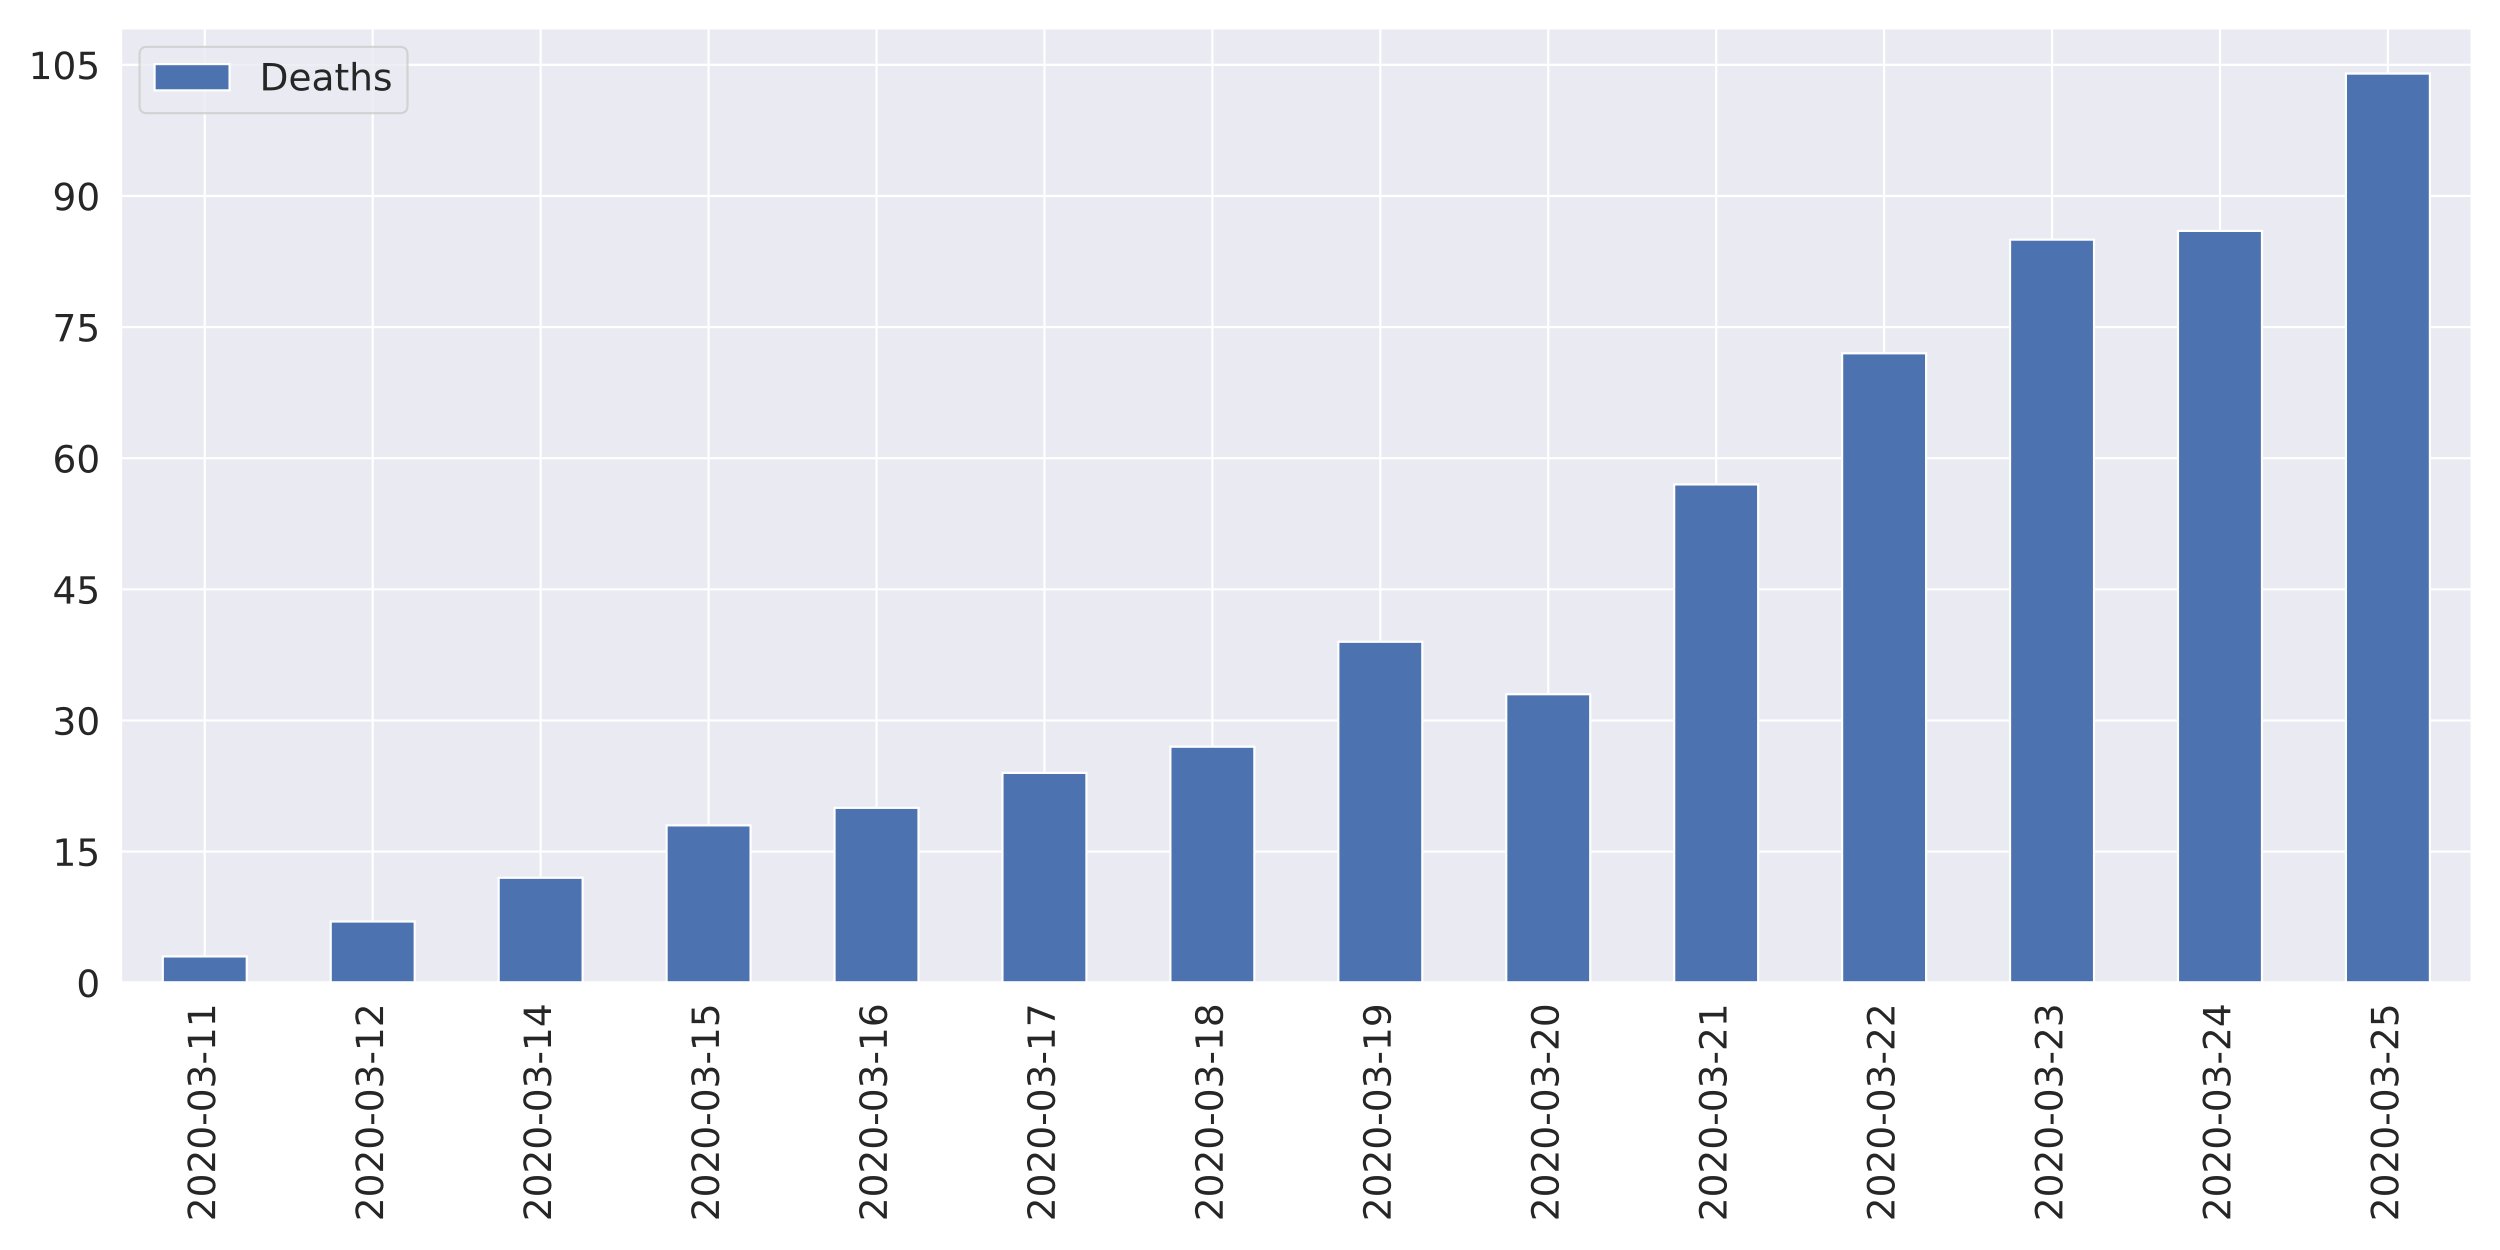
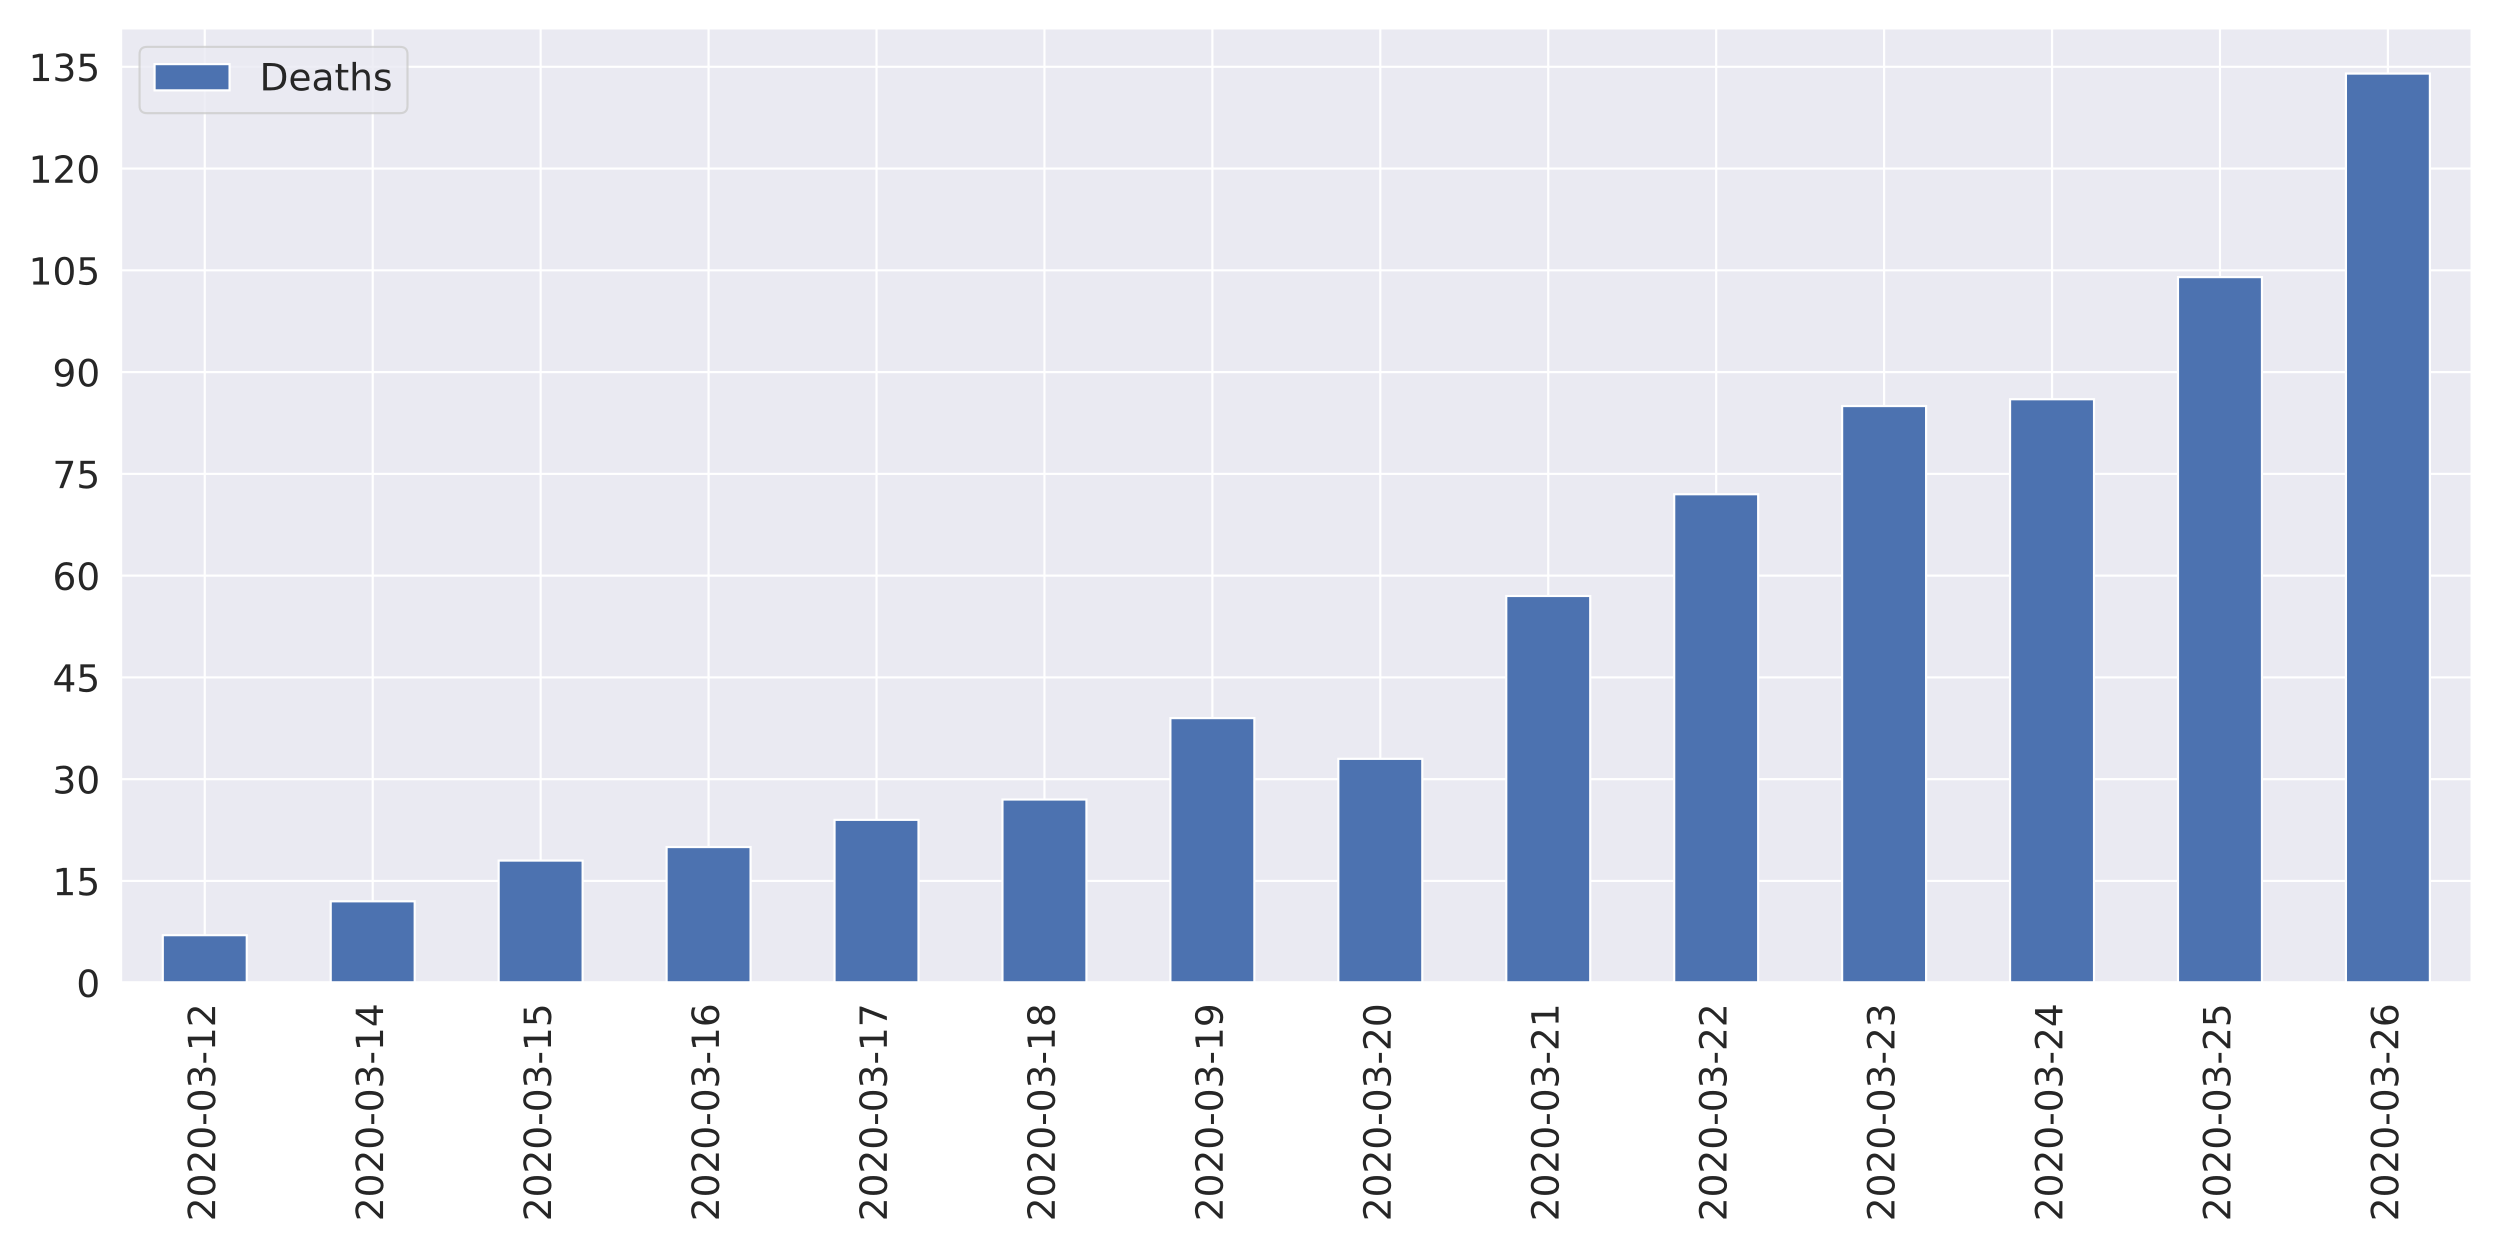
<svg xmlns="http://www.w3.org/2000/svg" xmlns:xlink="http://www.w3.org/1999/xlink" height="576pt" version="1.1" viewBox="0 0 1152 576" width="1152pt">
  <defs>
    <style type="text/css">
*{stroke-linecap:butt;stroke-linejoin:round;}
  </style>
  </defs>
  <g id="figure_1">
    <g id="patch_1">
      <path d="M 0 576  L 1152 576  L 1152 0  L 0 0  z " style="fill:#ffffff;" />
    </g>
    <g id="axes_1">
      <g id="patch_2">
        <path d="M 55.67 452.83  L 1139.04 452.83  L 1139.04 12.96  L 55.67 12.96  z " style="fill:#eaeaf2;" />
      </g>
      <g id="matplotlib.axis_1">
        <g id="xtick_1">
          <g id="line2d_1">
            <path clip-path="url(#p32ae984a57)" d="M 94.362 452.83  L 94.362 12.96  " style="fill:none;stroke:#ffffff;stroke-linecap:round;" />
          </g>
          <g id="text_1">
            <defs>
              <path d="M 19.188 8.297  L 53.609 8.297  L 53.609 0  L 7.328 0  L 7.328 8.297  Q 12.938 14.109 22.625 23.891  Q 32.328 33.688 34.812 36.531  Q 39.547 41.844 41.422 45.531  Q 43.312 49.219 43.312 52.781  Q 43.312 58.594 39.234 62.25  Q 35.156 65.922 28.609 65.922  Q 23.969 65.922 18.812 64.312  Q 13.672 62.703 7.812 59.422  L 7.812 69.391  Q 13.766 71.781 18.938 73  Q 24.125 74.219 28.422 74.219  Q 39.75 74.219 46.484 68.547  Q 53.219 62.891 53.219 53.422  Q 53.219 48.922 51.531 44.891  Q 49.859 40.875 45.406 35.406  Q 44.188 33.984 37.641 27.219  Q 31.109 20.453 19.188 8.297  z " id="DejaVuSans-50" />
              <path d="M 31.781 66.406  Q 24.172 66.406 20.328 58.906  Q 16.5 51.422 16.5 36.375  Q 16.5 21.391 20.328 13.891  Q 24.172 6.391 31.781 6.391  Q 39.453 6.391 43.281 13.891  Q 47.125 21.391 47.125 36.375  Q 47.125 51.422 43.281 58.906  Q 39.453 66.406 31.781 66.406  z M 31.781 74.219  Q 44.047 74.219 50.516 64.516  Q 56.984 54.828 56.984 36.375  Q 56.984 17.969 50.516 8.266  Q 44.047 -1.422 31.781 -1.422  Q 19.531 -1.422 13.062 8.266  Q 6.594 17.969 6.594 36.375  Q 6.594 54.828 13.062 64.516  Q 19.531 74.219 31.781 74.219  z " id="DejaVuSans-48" />
              <path d="M 4.891 31.391  L 31.203 31.391  L 31.203 23.391  L 4.891 23.391  z " id="DejaVuSans-45" />
              <path d="M 40.578 39.312  Q 47.656 37.797 51.625 33  Q 55.609 28.219 55.609 21.188  Q 55.609 10.406 48.188 4.484  Q 40.766 -1.422 27.094 -1.422  Q 22.516 -1.422 17.656 -0.516  Q 12.797 0.391 7.625 2.203  L 7.625 11.719  Q 11.719 9.328 16.594 8.109  Q 21.484 6.891 26.812 6.891  Q 36.078 6.891 40.938 10.547  Q 45.797 14.203 45.797 21.188  Q 45.797 27.641 41.281 31.266  Q 36.766 34.906 28.719 34.906  L 20.219 34.906  L 20.219 43.016  L 29.109 43.016  Q 36.375 43.016 40.234 45.922  Q 44.094 48.828 44.094 54.297  Q 44.094 59.906 40.109 62.906  Q 36.141 65.922 28.719 65.922  Q 24.656 65.922 20.016 65.031  Q 15.375 64.156 9.812 62.312  L 9.812 71.094  Q 15.438 72.656 20.344 73.438  Q 25.25 74.219 29.594 74.219  Q 40.828 74.219 47.359 69.109  Q 53.906 64.016 53.906 55.328  Q 53.906 49.266 50.438 45.094  Q 46.969 40.922 40.578 39.312  z " id="DejaVuSans-51" />
              <path d="M 12.406 8.297  L 28.516 8.297  L 28.516 63.922  L 10.984 60.406  L 10.984 69.391  L 28.422 72.906  L 38.281 72.906  L 38.281 8.297  L 54.391 8.297  L 54.391 0  L 12.406 0  z " id="DejaVuSans-49" />
            </defs>
            <g style="fill:#262626;" transform="translate(99.12999 562.7538)rotate(-90)scale(0.1728 -0.1728)">
              <use xlink:href="#DejaVuSans-50" />
              <use x="63.623" xlink:href="#DejaVuSans-48" />
              <use x="127.246" xlink:href="#DejaVuSans-50" />
              <use x="190.869" xlink:href="#DejaVuSans-48" />
              <use x="254.492" xlink:href="#DejaVuSans-45" />
              <use x="290.576" xlink:href="#DejaVuSans-48" />
              <use x="354.199" xlink:href="#DejaVuSans-51" />
              <use x="417.822" xlink:href="#DejaVuSans-45" />
              <use x="453.906" xlink:href="#DejaVuSans-49" />
-               <use x="517.529" xlink:href="#DejaVuSans-49" />
+               <use x="517.529" xlink:href="#DejaVuSans-50" />
            </g>
          </g>
        </g>
        <g id="xtick_2">
          <g id="line2d_2">
            <path clip-path="url(#p32ae984a57)" d="M 171.745 452.83  L 171.745 12.96  " style="fill:none;stroke:#ffffff;stroke-linecap:round;" />
          </g>
          <g id="text_2">
+             <defs>
+               <path d="M 37.797 64.312  L 12.891 25.391  L 37.797 25.391  z M 35.203 72.906  L 47.609 72.906  L 47.609 25.391  L 58.016 25.391  L 58.016 17.188  L 47.609 17.188  L 47.609 0  L 37.797 0  L 37.797 17.188  L 4.891 17.188  L 4.891 26.703  z " id="DejaVuSans-52" />
+             </defs>
            <g style="fill:#262626;" transform="translate(176.5136 562.7538)rotate(-90)scale(0.1728 -0.1728)">
              <use xlink:href="#DejaVuSans-50" />
              <use x="63.623" xlink:href="#DejaVuSans-48" />
              <use x="127.246" xlink:href="#DejaVuSans-50" />
              <use x="190.869" xlink:href="#DejaVuSans-48" />
              <use x="254.492" xlink:href="#DejaVuSans-45" />
              <use x="290.576" xlink:href="#DejaVuSans-48" />
              <use x="354.199" xlink:href="#DejaVuSans-51" />
              <use x="417.822" xlink:href="#DejaVuSans-45" />
              <use x="453.906" xlink:href="#DejaVuSans-49" />
-               <use x="517.529" xlink:href="#DejaVuSans-50" />
+               <use x="517.529" xlink:href="#DejaVuSans-52" />
            </g>
          </g>
        </g>
        <g id="xtick_3">
          <g id="line2d_3">
            <path clip-path="url(#p32ae984a57)" d="M 249.129 452.83  L 249.129 12.96  " style="fill:none;stroke:#ffffff;stroke-linecap:round;" />
          </g>
          <g id="text_3">
            <defs>
-               <path d="M 37.797 64.312  L 12.891 25.391  L 37.797 25.391  z M 35.203 72.906  L 47.609 72.906  L 47.609 25.391  L 58.016 25.391  L 58.016 17.188  L 47.609 17.188  L 47.609 0  L 37.797 0  L 37.797 17.188  L 4.891 17.188  L 4.891 26.703  z " id="DejaVuSans-52" />
+               <path d="M 10.797 72.906  L 49.516 72.906  L 49.516 64.594  L 19.828 64.594  L 19.828 46.734  Q 21.969 47.469 24.109 47.828  Q 26.266 48.188 28.422 48.188  Q 40.625 48.188 47.75 41.5  Q 54.891 34.812 54.891 23.391  Q 54.891 11.625 47.562 5.094  Q 40.234 -1.422 26.906 -1.422  Q 22.312 -1.422 17.547 -0.641  Q 12.797 0.141 7.719 1.703  L 7.719 11.625  Q 12.109 9.234 16.797 8.062  Q 21.484 6.891 26.703 6.891  Q 35.156 6.891 40.078 11.328  Q 45.016 15.766 45.016 23.391  Q 45.016 31 40.078 35.438  Q 35.156 39.891 26.703 39.891  Q 22.75 39.891 18.812 39.016  Q 14.891 38.141 10.797 36.281  z " id="DejaVuSans-53" />
            </defs>
            <g style="fill:#262626;" transform="translate(253.8971 562.7538)rotate(-90)scale(0.1728 -0.1728)">
              <use xlink:href="#DejaVuSans-50" />
              <use x="63.623" xlink:href="#DejaVuSans-48" />
              <use x="127.246" xlink:href="#DejaVuSans-50" />
              <use x="190.869" xlink:href="#DejaVuSans-48" />
              <use x="254.492" xlink:href="#DejaVuSans-45" />
              <use x="290.576" xlink:href="#DejaVuSans-48" />
              <use x="354.199" xlink:href="#DejaVuSans-51" />
              <use x="417.822" xlink:href="#DejaVuSans-45" />
              <use x="453.906" xlink:href="#DejaVuSans-49" />
-               <use x="517.529" xlink:href="#DejaVuSans-52" />
+               <use x="517.529" xlink:href="#DejaVuSans-53" />
            </g>
          </g>
        </g>
        <g id="xtick_4">
          <g id="line2d_4">
            <path clip-path="url(#p32ae984a57)" d="M 326.512 452.83  L 326.512 12.96  " style="fill:none;stroke:#ffffff;stroke-linecap:round;" />
          </g>
          <g id="text_4">
            <defs>
-               <path d="M 10.797 72.906  L 49.516 72.906  L 49.516 64.594  L 19.828 64.594  L 19.828 46.734  Q 21.969 47.469 24.109 47.828  Q 26.266 48.188 28.422 48.188  Q 40.625 48.188 47.75 41.5  Q 54.891 34.812 54.891 23.391  Q 54.891 11.625 47.562 5.094  Q 40.234 -1.422 26.906 -1.422  Q 22.312 -1.422 17.547 -0.641  Q 12.797 0.141 7.719 1.703  L 7.719 11.625  Q 12.109 9.234 16.797 8.062  Q 21.484 6.891 26.703 6.891  Q 35.156 6.891 40.078 11.328  Q 45.016 15.766 45.016 23.391  Q 45.016 31 40.078 35.438  Q 35.156 39.891 26.703 39.891  Q 22.75 39.891 18.812 39.016  Q 14.891 38.141 10.797 36.281  z " id="DejaVuSans-53" />
+               <path d="M 33.016 40.375  Q 26.375 40.375 22.484 35.828  Q 18.609 31.297 18.609 23.391  Q 18.609 15.531 22.484 10.953  Q 26.375 6.391 33.016 6.391  Q 39.656 6.391 43.531 10.953  Q 47.406 15.531 47.406 23.391  Q 47.406 31.297 43.531 35.828  Q 39.656 40.375 33.016 40.375  z M 52.594 71.297  L 52.594 62.312  Q 48.875 64.062 45.094 64.984  Q 41.312 65.922 37.594 65.922  Q 27.828 65.922 22.672 59.328  Q 17.531 52.734 16.797 39.406  Q 19.672 43.656 24.016 45.922  Q 28.375 48.188 33.594 48.188  Q 44.578 48.188 50.953 41.516  Q 57.328 34.859 57.328 23.391  Q 57.328 12.156 50.688 5.359  Q 44.047 -1.422 33.016 -1.422  Q 20.359 -1.422 13.672 8.266  Q 6.984 17.969 6.984 36.375  Q 6.984 53.656 15.188 63.938  Q 23.391 74.219 37.203 74.219  Q 40.922 74.219 44.703 73.484  Q 48.484 72.75 52.594 71.297  z " id="DejaVuSans-54" />
            </defs>
            <g style="fill:#262626;" transform="translate(331.2807 562.7538)rotate(-90)scale(0.1728 -0.1728)">
              <use xlink:href="#DejaVuSans-50" />
              <use x="63.623" xlink:href="#DejaVuSans-48" />
              <use x="127.246" xlink:href="#DejaVuSans-50" />
              <use x="190.869" xlink:href="#DejaVuSans-48" />
              <use x="254.492" xlink:href="#DejaVuSans-45" />
              <use x="290.576" xlink:href="#DejaVuSans-48" />
              <use x="354.199" xlink:href="#DejaVuSans-51" />
              <use x="417.822" xlink:href="#DejaVuSans-45" />
              <use x="453.906" xlink:href="#DejaVuSans-49" />
-               <use x="517.529" xlink:href="#DejaVuSans-53" />
+               <use x="517.529" xlink:href="#DejaVuSans-54" />
            </g>
          </g>
        </g>
        <g id="xtick_5">
          <g id="line2d_5">
            <path clip-path="url(#p32ae984a57)" d="M 403.896 452.83  L 403.896 12.96  " style="fill:none;stroke:#ffffff;stroke-linecap:round;" />
          </g>
          <g id="text_5">
            <defs>
-               <path d="M 33.016 40.375  Q 26.375 40.375 22.484 35.828  Q 18.609 31.297 18.609 23.391  Q 18.609 15.531 22.484 10.953  Q 26.375 6.391 33.016 6.391  Q 39.656 6.391 43.531 10.953  Q 47.406 15.531 47.406 23.391  Q 47.406 31.297 43.531 35.828  Q 39.656 40.375 33.016 40.375  z M 52.594 71.297  L 52.594 62.312  Q 48.875 64.062 45.094 64.984  Q 41.312 65.922 37.594 65.922  Q 27.828 65.922 22.672 59.328  Q 17.531 52.734 16.797 39.406  Q 19.672 43.656 24.016 45.922  Q 28.375 48.188 33.594 48.188  Q 44.578 48.188 50.953 41.516  Q 57.328 34.859 57.328 23.391  Q 57.328 12.156 50.688 5.359  Q 44.047 -1.422 33.016 -1.422  Q 20.359 -1.422 13.672 8.266  Q 6.984 17.969 6.984 36.375  Q 6.984 53.656 15.188 63.938  Q 23.391 74.219 37.203 74.219  Q 40.922 74.219 44.703 73.484  Q 48.484 72.75 52.594 71.297  z " id="DejaVuSans-54" />
+               <path d="M 8.203 72.906  L 55.078 72.906  L 55.078 68.703  L 28.609 0  L 18.312 0  L 43.219 64.594  L 8.203 64.594  z " id="DejaVuSans-55" />
            </defs>
            <g style="fill:#262626;" transform="translate(408.6643 562.7538)rotate(-90)scale(0.1728 -0.1728)">
              <use xlink:href="#DejaVuSans-50" />
              <use x="63.623" xlink:href="#DejaVuSans-48" />
              <use x="127.246" xlink:href="#DejaVuSans-50" />
              <use x="190.869" xlink:href="#DejaVuSans-48" />
              <use x="254.492" xlink:href="#DejaVuSans-45" />
              <use x="290.576" xlink:href="#DejaVuSans-48" />
              <use x="354.199" xlink:href="#DejaVuSans-51" />
              <use x="417.822" xlink:href="#DejaVuSans-45" />
              <use x="453.906" xlink:href="#DejaVuSans-49" />
-               <use x="517.529" xlink:href="#DejaVuSans-54" />
+               <use x="517.529" xlink:href="#DejaVuSans-55" />
            </g>
          </g>
        </g>
        <g id="xtick_6">
          <g id="line2d_6">
            <path clip-path="url(#p32ae984a57)" d="M 481.28 452.83  L 481.28 12.96  " style="fill:none;stroke:#ffffff;stroke-linecap:round;" />
          </g>
          <g id="text_6">
            <defs>
-               <path d="M 8.203 72.906  L 55.078 72.906  L 55.078 68.703  L 28.609 0  L 18.312 0  L 43.219 64.594  L 8.203 64.594  z " id="DejaVuSans-55" />
+               <path d="M 31.781 34.625  Q 24.75 34.625 20.719 30.859  Q 16.703 27.094 16.703 20.516  Q 16.703 13.922 20.719 10.156  Q 24.75 6.391 31.781 6.391  Q 38.812 6.391 42.859 10.172  Q 46.922 13.969 46.922 20.516  Q 46.922 27.094 42.891 30.859  Q 38.875 34.625 31.781 34.625  z M 21.922 38.812  Q 15.578 40.375 12.031 44.719  Q 8.5 49.078 8.5 55.328  Q 8.5 64.062 14.719 69.141  Q 20.953 74.219 31.781 74.219  Q 42.672 74.219 48.875 69.141  Q 55.078 64.062 55.078 55.328  Q 55.078 49.078 51.531 44.719  Q 48 40.375 41.703 38.812  Q 48.828 37.156 52.797 32.312  Q 56.781 27.484 56.781 20.516  Q 56.781 9.906 50.312 4.234  Q 43.844 -1.422 31.781 -1.422  Q 19.734 -1.422 13.25 4.234  Q 6.781 9.906 6.781 20.516  Q 6.781 27.484 10.781 32.312  Q 14.797 37.156 21.922 38.812  z M 18.312 54.391  Q 18.312 48.734 21.844 45.562  Q 25.391 42.391 31.781 42.391  Q 38.141 42.391 41.719 45.562  Q 45.312 48.734 45.312 54.391  Q 45.312 60.062 41.719 63.234  Q 38.141 66.406 31.781 66.406  Q 25.391 66.406 21.844 63.234  Q 18.312 60.062 18.312 54.391  z " id="DejaVuSans-56" />
            </defs>
            <g style="fill:#262626;" transform="translate(486.0478 562.7538)rotate(-90)scale(0.1728 -0.1728)">
              <use xlink:href="#DejaVuSans-50" />
              <use x="63.623" xlink:href="#DejaVuSans-48" />
              <use x="127.246" xlink:href="#DejaVuSans-50" />
              <use x="190.869" xlink:href="#DejaVuSans-48" />
              <use x="254.492" xlink:href="#DejaVuSans-45" />
              <use x="290.576" xlink:href="#DejaVuSans-48" />
              <use x="354.199" xlink:href="#DejaVuSans-51" />
              <use x="417.822" xlink:href="#DejaVuSans-45" />
              <use x="453.906" xlink:href="#DejaVuSans-49" />
-               <use x="517.529" xlink:href="#DejaVuSans-55" />
+               <use x="517.529" xlink:href="#DejaVuSans-56" />
            </g>
          </g>
        </g>
        <g id="xtick_7">
          <g id="line2d_7">
            <path clip-path="url(#p32ae984a57)" d="M 558.663 452.83  L 558.663 12.96  " style="fill:none;stroke:#ffffff;stroke-linecap:round;" />
          </g>
          <g id="text_7">
            <defs>
-               <path d="M 31.781 34.625  Q 24.75 34.625 20.719 30.859  Q 16.703 27.094 16.703 20.516  Q 16.703 13.922 20.719 10.156  Q 24.75 6.391 31.781 6.391  Q 38.812 6.391 42.859 10.172  Q 46.922 13.969 46.922 20.516  Q 46.922 27.094 42.891 30.859  Q 38.875 34.625 31.781 34.625  z M 21.922 38.812  Q 15.578 40.375 12.031 44.719  Q 8.5 49.078 8.5 55.328  Q 8.5 64.062 14.719 69.141  Q 20.953 74.219 31.781 74.219  Q 42.672 74.219 48.875 69.141  Q 55.078 64.062 55.078 55.328  Q 55.078 49.078 51.531 44.719  Q 48 40.375 41.703 38.812  Q 48.828 37.156 52.797 32.312  Q 56.781 27.484 56.781 20.516  Q 56.781 9.906 50.312 4.234  Q 43.844 -1.422 31.781 -1.422  Q 19.734 -1.422 13.25 4.234  Q 6.781 9.906 6.781 20.516  Q 6.781 27.484 10.781 32.312  Q 14.797 37.156 21.922 38.812  z M 18.312 54.391  Q 18.312 48.734 21.844 45.562  Q 25.391 42.391 31.781 42.391  Q 38.141 42.391 41.719 45.562  Q 45.312 48.734 45.312 54.391  Q 45.312 60.062 41.719 63.234  Q 38.141 66.406 31.781 66.406  Q 25.391 66.406 21.844 63.234  Q 18.312 60.062 18.312 54.391  z " id="DejaVuSans-56" />
+               <path d="M 10.984 1.516  L 10.984 10.5  Q 14.703 8.734 18.5 7.812  Q 22.312 6.891 25.984 6.891  Q 35.75 6.891 40.891 13.453  Q 46.047 20.016 46.781 33.406  Q 43.953 29.203 39.594 26.953  Q 35.25 24.703 29.984 24.703  Q 19.047 24.703 12.672 31.312  Q 6.297 37.938 6.297 49.422  Q 6.297 60.641 12.938 67.422  Q 19.578 74.219 30.609 74.219  Q 43.266 74.219 49.922 64.516  Q 56.594 54.828 56.594 36.375  Q 56.594 19.141 48.406 8.859  Q 40.234 -1.422 26.422 -1.422  Q 22.703 -1.422 18.891 -0.688  Q 15.094 0.047 10.984 1.516  z M 30.609 32.422  Q 37.25 32.422 41.125 36.953  Q 45.016 41.5 45.016 49.422  Q 45.016 57.281 41.125 61.844  Q 37.25 66.406 30.609 66.406  Q 23.969 66.406 20.094 61.844  Q 16.219 57.281 16.219 49.422  Q 16.219 41.5 20.094 36.953  Q 23.969 32.422 30.609 32.422  z " id="DejaVuSans-57" />
            </defs>
            <g style="fill:#262626;" transform="translate(563.4314 562.7538)rotate(-90)scale(0.1728 -0.1728)">
              <use xlink:href="#DejaVuSans-50" />
              <use x="63.623" xlink:href="#DejaVuSans-48" />
              <use x="127.246" xlink:href="#DejaVuSans-50" />
              <use x="190.869" xlink:href="#DejaVuSans-48" />
              <use x="254.492" xlink:href="#DejaVuSans-45" />
              <use x="290.576" xlink:href="#DejaVuSans-48" />
              <use x="354.199" xlink:href="#DejaVuSans-51" />
              <use x="417.822" xlink:href="#DejaVuSans-45" />
              <use x="453.906" xlink:href="#DejaVuSans-49" />
-               <use x="517.529" xlink:href="#DejaVuSans-56" />
+               <use x="517.529" xlink:href="#DejaVuSans-57" />
            </g>
          </g>
        </g>
        <g id="xtick_8">
          <g id="line2d_8">
            <path clip-path="url(#p32ae984a57)" d="M 636.047 452.83  L 636.047 12.96  " style="fill:none;stroke:#ffffff;stroke-linecap:round;" />
          </g>
          <g id="text_8">
-             <defs>
-               <path d="M 10.984 1.516  L 10.984 10.5  Q 14.703 8.734 18.5 7.812  Q 22.312 6.891 25.984 6.891  Q 35.75 6.891 40.891 13.453  Q 46.047 20.016 46.781 33.406  Q 43.953 29.203 39.594 26.953  Q 35.25 24.703 29.984 24.703  Q 19.047 24.703 12.672 31.312  Q 6.297 37.938 6.297 49.422  Q 6.297 60.641 12.938 67.422  Q 19.578 74.219 30.609 74.219  Q 43.266 74.219 49.922 64.516  Q 56.594 54.828 56.594 36.375  Q 56.594 19.141 48.406 8.859  Q 40.234 -1.422 26.422 -1.422  Q 22.703 -1.422 18.891 -0.688  Q 15.094 0.047 10.984 1.516  z M 30.609 32.422  Q 37.25 32.422 41.125 36.953  Q 45.016 41.5 45.016 49.422  Q 45.016 57.281 41.125 61.844  Q 37.25 66.406 30.609 66.406  Q 23.969 66.406 20.094 61.844  Q 16.219 57.281 16.219 49.422  Q 16.219 41.5 20.094 36.953  Q 23.969 32.422 30.609 32.422  z " id="DejaVuSans-57" />
-             </defs>
            <g style="fill:#262626;" transform="translate(640.815 562.7538)rotate(-90)scale(0.1728 -0.1728)">
              <use xlink:href="#DejaVuSans-50" />
              <use x="63.623" xlink:href="#DejaVuSans-48" />
              <use x="127.246" xlink:href="#DejaVuSans-50" />
              <use x="190.869" xlink:href="#DejaVuSans-48" />
              <use x="254.492" xlink:href="#DejaVuSans-45" />
              <use x="290.576" xlink:href="#DejaVuSans-48" />
              <use x="354.199" xlink:href="#DejaVuSans-51" />
              <use x="417.822" xlink:href="#DejaVuSans-45" />
-               <use x="453.906" xlink:href="#DejaVuSans-49" />
-               <use x="517.529" xlink:href="#DejaVuSans-57" />
+               <use x="453.906" xlink:href="#DejaVuSans-50" />
+               <use x="517.529" xlink:href="#DejaVuSans-48" />
            </g>
          </g>
        </g>
        <g id="xtick_9">
          <g id="line2d_9">
            <path clip-path="url(#p32ae984a57)" d="M 713.43 452.83  L 713.43 12.96  " style="fill:none;stroke:#ffffff;stroke-linecap:round;" />
          </g>
          <g id="text_9">
            <g style="fill:#262626;" transform="translate(718.1986 562.7538)rotate(-90)scale(0.1728 -0.1728)">
              <use xlink:href="#DejaVuSans-50" />
              <use x="63.623" xlink:href="#DejaVuSans-48" />
              <use x="127.246" xlink:href="#DejaVuSans-50" />
              <use x="190.869" xlink:href="#DejaVuSans-48" />
              <use x="254.492" xlink:href="#DejaVuSans-45" />
              <use x="290.576" xlink:href="#DejaVuSans-48" />
              <use x="354.199" xlink:href="#DejaVuSans-51" />
              <use x="417.822" xlink:href="#DejaVuSans-45" />
              <use x="453.906" xlink:href="#DejaVuSans-50" />
-               <use x="517.529" xlink:href="#DejaVuSans-48" />
+               <use x="517.529" xlink:href="#DejaVuSans-49" />
            </g>
          </g>
        </g>
        <g id="xtick_10">
          <g id="line2d_10">
            <path clip-path="url(#p32ae984a57)" d="M 790.814 452.83  L 790.814 12.96  " style="fill:none;stroke:#ffffff;stroke-linecap:round;" />
          </g>
          <g id="text_10">
            <g style="fill:#262626;" transform="translate(795.5821 562.7538)rotate(-90)scale(0.1728 -0.1728)">
              <use xlink:href="#DejaVuSans-50" />
              <use x="63.623" xlink:href="#DejaVuSans-48" />
              <use x="127.246" xlink:href="#DejaVuSans-50" />
              <use x="190.869" xlink:href="#DejaVuSans-48" />
              <use x="254.492" xlink:href="#DejaVuSans-45" />
              <use x="290.576" xlink:href="#DejaVuSans-48" />
              <use x="354.199" xlink:href="#DejaVuSans-51" />
              <use x="417.822" xlink:href="#DejaVuSans-45" />
              <use x="453.906" xlink:href="#DejaVuSans-50" />
-               <use x="517.529" xlink:href="#DejaVuSans-49" />
+               <use x="517.529" xlink:href="#DejaVuSans-50" />
            </g>
          </g>
        </g>
        <g id="xtick_11">
          <g id="line2d_11">
            <path clip-path="url(#p32ae984a57)" d="M 868.197 452.83  L 868.197 12.96  " style="fill:none;stroke:#ffffff;stroke-linecap:round;" />
          </g>
          <g id="text_11">
            <g style="fill:#262626;" transform="translate(872.9657 562.7538)rotate(-90)scale(0.1728 -0.1728)">
              <use xlink:href="#DejaVuSans-50" />
              <use x="63.623" xlink:href="#DejaVuSans-48" />
              <use x="127.246" xlink:href="#DejaVuSans-50" />
              <use x="190.869" xlink:href="#DejaVuSans-48" />
              <use x="254.492" xlink:href="#DejaVuSans-45" />
              <use x="290.576" xlink:href="#DejaVuSans-48" />
              <use x="354.199" xlink:href="#DejaVuSans-51" />
              <use x="417.822" xlink:href="#DejaVuSans-45" />
              <use x="453.906" xlink:href="#DejaVuSans-50" />
-               <use x="517.529" xlink:href="#DejaVuSans-50" />
+               <use x="517.529" xlink:href="#DejaVuSans-51" />
            </g>
          </g>
        </g>
        <g id="xtick_12">
          <g id="line2d_12">
            <path clip-path="url(#p32ae984a57)" d="M 945.581 452.83  L 945.581 12.96  " style="fill:none;stroke:#ffffff;stroke-linecap:round;" />
          </g>
          <g id="text_12">
            <g style="fill:#262626;" transform="translate(950.3493 562.7538)rotate(-90)scale(0.1728 -0.1728)">
              <use xlink:href="#DejaVuSans-50" />
              <use x="63.623" xlink:href="#DejaVuSans-48" />
              <use x="127.246" xlink:href="#DejaVuSans-50" />
              <use x="190.869" xlink:href="#DejaVuSans-48" />
              <use x="254.492" xlink:href="#DejaVuSans-45" />
              <use x="290.576" xlink:href="#DejaVuSans-48" />
              <use x="354.199" xlink:href="#DejaVuSans-51" />
              <use x="417.822" xlink:href="#DejaVuSans-45" />
              <use x="453.906" xlink:href="#DejaVuSans-50" />
-               <use x="517.529" xlink:href="#DejaVuSans-51" />
+               <use x="517.529" xlink:href="#DejaVuSans-52" />
            </g>
          </g>
        </g>
        <g id="xtick_13">
          <g id="line2d_13">
            <path clip-path="url(#p32ae984a57)" d="M 1022.965 452.83  L 1022.965 12.96  " style="fill:none;stroke:#ffffff;stroke-linecap:round;" />
          </g>
          <g id="text_13">
            <g style="fill:#262626;" transform="translate(1027.733 562.7538)rotate(-90)scale(0.1728 -0.1728)">
              <use xlink:href="#DejaVuSans-50" />
              <use x="63.623" xlink:href="#DejaVuSans-48" />
              <use x="127.246" xlink:href="#DejaVuSans-50" />
              <use x="190.869" xlink:href="#DejaVuSans-48" />
              <use x="254.492" xlink:href="#DejaVuSans-45" />
              <use x="290.576" xlink:href="#DejaVuSans-48" />
              <use x="354.199" xlink:href="#DejaVuSans-51" />
              <use x="417.822" xlink:href="#DejaVuSans-45" />
              <use x="453.906" xlink:href="#DejaVuSans-50" />
-               <use x="517.529" xlink:href="#DejaVuSans-52" />
+               <use x="517.529" xlink:href="#DejaVuSans-53" />
            </g>
          </g>
        </g>
        <g id="xtick_14">
          <g id="line2d_14">
            <path clip-path="url(#p32ae984a57)" d="M 1100.348 452.83  L 1100.348 12.96  " style="fill:none;stroke:#ffffff;stroke-linecap:round;" />
          </g>
          <g id="text_14">
            <g style="fill:#262626;" transform="translate(1105.116 562.7538)rotate(-90)scale(0.1728 -0.1728)">
              <use xlink:href="#DejaVuSans-50" />
              <use x="63.623" xlink:href="#DejaVuSans-48" />
              <use x="127.246" xlink:href="#DejaVuSans-50" />
              <use x="190.869" xlink:href="#DejaVuSans-48" />
              <use x="254.492" xlink:href="#DejaVuSans-45" />
              <use x="290.576" xlink:href="#DejaVuSans-48" />
              <use x="354.199" xlink:href="#DejaVuSans-51" />
              <use x="417.822" xlink:href="#DejaVuSans-45" />
              <use x="453.906" xlink:href="#DejaVuSans-50" />
-               <use x="517.529" xlink:href="#DejaVuSans-53" />
+               <use x="517.529" xlink:href="#DejaVuSans-54" />
            </g>
          </g>
        </g>
      </g>
      <g id="matplotlib.axis_2">
        <g id="ytick_1">
          <g id="line2d_15">
            <path clip-path="url(#p32ae984a57)" d="M 55.67 452.83  L 1139.04 452.83  " style="fill:none;stroke:#ffffff;stroke-linecap:round;" />
          </g>
          <g id="text_15">
            <g style="fill:#262626;" transform="translate(35.1756 459.3951)scale(0.1728 -0.1728)">
              <use xlink:href="#DejaVuSans-48" />
            </g>
          </g>
        </g>
        <g id="ytick_2">
          <g id="line2d_16">
-             <path clip-path="url(#p32ae984a57)" d="M 55.67 392.408  L 1139.04 392.408  " style="fill:none;stroke:#ffffff;stroke-linecap:round;" />
+             <path clip-path="url(#p32ae984a57)" d="M 55.67 405.936  L 1139.04 405.936  " style="fill:none;stroke:#ffffff;stroke-linecap:round;" />
          </g>
          <g id="text_16">
-             <g style="fill:#262626;" transform="translate(24.1812 398.9733)scale(0.1728 -0.1728)">
+             <g style="fill:#262626;" transform="translate(24.1812 412.5006)scale(0.1728 -0.1728)">
              <use xlink:href="#DejaVuSans-49" />
              <use x="63.623" xlink:href="#DejaVuSans-53" />
            </g>
          </g>
        </g>
        <g id="ytick_3">
          <g id="line2d_17">
-             <path clip-path="url(#p32ae984a57)" d="M 55.67 331.987  L 1139.04 331.987  " style="fill:none;stroke:#ffffff;stroke-linecap:round;" />
+             <path clip-path="url(#p32ae984a57)" d="M 55.67 359.041  L 1139.04 359.041  " style="fill:none;stroke:#ffffff;stroke-linecap:round;" />
          </g>
          <g id="text_17">
-             <g style="fill:#262626;" transform="translate(24.1812 338.5516)scale(0.1728 -0.1728)">
+             <g style="fill:#262626;" transform="translate(24.1812 365.6061)scale(0.1728 -0.1728)">
              <use xlink:href="#DejaVuSans-51" />
              <use x="63.623" xlink:href="#DejaVuSans-48" />
            </g>
          </g>
        </g>
        <g id="ytick_4">
          <g id="line2d_18">
-             <path clip-path="url(#p32ae984a57)" d="M 55.67 271.565  L 1139.04 271.565  " style="fill:none;stroke:#ffffff;stroke-linecap:round;" />
+             <path clip-path="url(#p32ae984a57)" d="M 55.67 312.147  L 1139.04 312.147  " style="fill:none;stroke:#ffffff;stroke-linecap:round;" />
          </g>
          <g id="text_18">
-             <g style="fill:#262626;" transform="translate(24.1812 278.1299)scale(0.1728 -0.1728)">
+             <g style="fill:#262626;" transform="translate(24.1812 318.7117)scale(0.1728 -0.1728)">
              <use xlink:href="#DejaVuSans-52" />
              <use x="63.623" xlink:href="#DejaVuSans-53" />
            </g>
          </g>
        </g>
        <g id="ytick_5">
          <g id="line2d_19">
-             <path clip-path="url(#p32ae984a57)" d="M 55.67 211.143  L 1139.04 211.143  " style="fill:none;stroke:#ffffff;stroke-linecap:round;" />
+             <path clip-path="url(#p32ae984a57)" d="M 55.67 265.252  L 1139.04 265.252  " style="fill:none;stroke:#ffffff;stroke-linecap:round;" />
          </g>
          <g id="text_19">
-             <g style="fill:#262626;" transform="translate(24.1812 217.7082)scale(0.1728 -0.1728)">
+             <g style="fill:#262626;" transform="translate(24.1812 271.8172)scale(0.1728 -0.1728)">
              <use xlink:href="#DejaVuSans-54" />
              <use x="63.623" xlink:href="#DejaVuSans-48" />
            </g>
          </g>
        </g>
        <g id="ytick_6">
          <g id="line2d_20">
-             <path clip-path="url(#p32ae984a57)" d="M 55.67 150.721  L 1139.04 150.721  " style="fill:none;stroke:#ffffff;stroke-linecap:round;" />
+             <path clip-path="url(#p32ae984a57)" d="M 55.67 218.358  L 1139.04 218.358  " style="fill:none;stroke:#ffffff;stroke-linecap:round;" />
          </g>
          <g id="text_20">
-             <g style="fill:#262626;" transform="translate(24.1812 157.2865)scale(0.1728 -0.1728)">
+             <g style="fill:#262626;" transform="translate(24.1812 224.9228)scale(0.1728 -0.1728)">
              <use xlink:href="#DejaVuSans-55" />
              <use x="63.623" xlink:href="#DejaVuSans-53" />
            </g>
          </g>
        </g>
        <g id="ytick_7">
          <g id="line2d_21">
-             <path clip-path="url(#p32ae984a57)" d="M 55.67 90.3  L 1139.04 90.3  " style="fill:none;stroke:#ffffff;stroke-linecap:round;" />
+             <path clip-path="url(#p32ae984a57)" d="M 55.67 171.463  L 1139.04 171.463  " style="fill:none;stroke:#ffffff;stroke-linecap:round;" />
          </g>
          <g id="text_21">
-             <g style="fill:#262626;" transform="translate(24.1812 96.86483)scale(0.1728 -0.1728)">
+             <g style="fill:#262626;" transform="translate(24.1812 178.0283)scale(0.1728 -0.1728)">
              <use xlink:href="#DejaVuSans-57" />
              <use x="63.623" xlink:href="#DejaVuSans-48" />
            </g>
          </g>
        </g>
        <g id="ytick_8">
          <g id="line2d_22">
-             <path clip-path="url(#p32ae984a57)" d="M 55.67 29.878  L 1139.04 29.878  " style="fill:none;stroke:#ffffff;stroke-linecap:round;" />
+             <path clip-path="url(#p32ae984a57)" d="M 55.67 124.569  L 1139.04 124.569  " style="fill:none;stroke:#ffffff;stroke-linecap:round;" />
          </g>
          <g id="text_22">
-             <g style="fill:#262626;" transform="translate(13.1868 36.44313)scale(0.1728 -0.1728)">
+             <g style="fill:#262626;" transform="translate(13.1868 131.1339)scale(0.1728 -0.1728)">
              <use xlink:href="#DejaVuSans-49" />
              <use x="63.623" xlink:href="#DejaVuSans-48" />
              <use x="127.246" xlink:href="#DejaVuSans-53" />
            </g>
          </g>
        </g>
+         <g id="ytick_9">
+           <g id="line2d_23">
+             <path clip-path="url(#p32ae984a57)" d="M 55.67 77.674  L 1139.04 77.674  " style="fill:none;stroke:#ffffff;stroke-linecap:round;" />
+           </g>
+           <g id="text_23">
+             <g style="fill:#262626;" transform="translate(13.1868 84.2394)scale(0.1728 -0.1728)">
+               <use xlink:href="#DejaVuSans-49" />
+               <use x="63.623" xlink:href="#DejaVuSans-50" />
+               <use x="127.246" xlink:href="#DejaVuSans-48" />
+             </g>
+           </g>
+         </g>
+         <g id="ytick_10">
+           <g id="line2d_24">
+             <path clip-path="url(#p32ae984a57)" d="M 55.67 30.78  L 1139.04 30.78  " style="fill:none;stroke:#ffffff;stroke-linecap:round;" />
+           </g>
+           <g id="text_24">
+             <g style="fill:#262626;" transform="translate(13.1868 37.34494)scale(0.1728 -0.1728)">
+               <use xlink:href="#DejaVuSans-49" />
+               <use x="63.623" xlink:href="#DejaVuSans-51" />
+               <use x="127.246" xlink:href="#DejaVuSans-53" />
+             </g>
+           </g>
+         </g>
      </g>
      <g id="patch_3">
-         <path clip-path="url(#p32ae984a57)" d="M 75.016 452.83  L 113.708 452.83  L 113.708 440.746  L 75.016 440.746  z " style="fill:#4c72b0;stroke:#ffffff;stroke-linejoin:miter;" />
+         <path clip-path="url(#p32ae984a57)" d="M 75.016 452.83  L 113.708 452.83  L 113.708 430.946  L 75.016 430.946  z " style="fill:#4c72b0;stroke:#ffffff;stroke-linejoin:miter;" />
      </g>
      <g id="patch_4">
-         <path clip-path="url(#p32ae984a57)" d="M 152.399 452.83  L 191.091 452.83  L 191.091 424.633  L 152.399 424.633  z " style="fill:#4c72b0;stroke:#ffffff;stroke-linejoin:miter;" />
+         <path clip-path="url(#p32ae984a57)" d="M 152.399 452.83  L 191.091 452.83  L 191.091 415.314  L 152.399 415.314  z " style="fill:#4c72b0;stroke:#ffffff;stroke-linejoin:miter;" />
      </g>
      <g id="patch_5">
-         <path clip-path="url(#p32ae984a57)" d="M 229.783 452.83  L 268.475 452.83  L 268.475 404.493  L 229.783 404.493  z " style="fill:#4c72b0;stroke:#ffffff;stroke-linejoin:miter;" />
+         <path clip-path="url(#p32ae984a57)" d="M 229.783 452.83  L 268.475 452.83  L 268.475 396.557  L 229.783 396.557  z " style="fill:#4c72b0;stroke:#ffffff;stroke-linejoin:miter;" />
      </g>
      <g id="patch_6">
-         <path clip-path="url(#p32ae984a57)" d="M 307.167 452.83  L 345.858 452.83  L 345.858 380.324  L 307.167 380.324  z " style="fill:#4c72b0;stroke:#ffffff;stroke-linejoin:miter;" />
+         <path clip-path="url(#p32ae984a57)" d="M 307.167 452.83  L 345.858 452.83  L 345.858 390.304  L 307.167 390.304  z " style="fill:#4c72b0;stroke:#ffffff;stroke-linejoin:miter;" />
      </g>
      <g id="patch_7">
-         <path clip-path="url(#p32ae984a57)" d="M 384.55 452.83  L 423.242 452.83  L 423.242 372.268  L 384.55 372.268  z " style="fill:#4c72b0;stroke:#ffffff;stroke-linejoin:miter;" />
+         <path clip-path="url(#p32ae984a57)" d="M 384.55 452.83  L 423.242 452.83  L 423.242 377.799  L 384.55 377.799  z " style="fill:#4c72b0;stroke:#ffffff;stroke-linejoin:miter;" />
      </g>
      <g id="patch_8">
-         <path clip-path="url(#p32ae984a57)" d="M 461.934 452.83  L 500.626 452.83  L 500.626 356.155  L 461.934 356.155  z " style="fill:#4c72b0;stroke:#ffffff;stroke-linejoin:miter;" />
+         <path clip-path="url(#p32ae984a57)" d="M 461.934 452.83  L 500.626 452.83  L 500.626 368.42  L 461.934 368.42  z " style="fill:#4c72b0;stroke:#ffffff;stroke-linejoin:miter;" />
      </g>
      <g id="patch_9">
-         <path clip-path="url(#p32ae984a57)" d="M 539.317 452.83  L 578.009 452.83  L 578.009 344.071  L 539.317 344.071  z " style="fill:#4c72b0;stroke:#ffffff;stroke-linejoin:miter;" />
+         <path clip-path="url(#p32ae984a57)" d="M 539.317 452.83  L 578.009 452.83  L 578.009 330.904  L 539.317 330.904  z " style="fill:#4c72b0;stroke:#ffffff;stroke-linejoin:miter;" />
      </g>
      <g id="patch_10">
-         <path clip-path="url(#p32ae984a57)" d="M 616.701 452.83  L 655.393 452.83  L 655.393 295.734  L 616.701 295.734  z " style="fill:#4c72b0;stroke:#ffffff;stroke-linejoin:miter;" />
+         <path clip-path="url(#p32ae984a57)" d="M 616.701 452.83  L 655.393 452.83  L 655.393 349.662  L 616.701 349.662  z " style="fill:#4c72b0;stroke:#ffffff;stroke-linejoin:miter;" />
      </g>
      <g id="patch_11">
-         <path clip-path="url(#p32ae984a57)" d="M 694.084 452.83  L 732.776 452.83  L 732.776 319.902  L 694.084 319.902  z " style="fill:#4c72b0;stroke:#ffffff;stroke-linejoin:miter;" />
+         <path clip-path="url(#p32ae984a57)" d="M 694.084 452.83  L 732.776 452.83  L 732.776 274.631  L 694.084 274.631  z " style="fill:#4c72b0;stroke:#ffffff;stroke-linejoin:miter;" />
      </g>
      <g id="patch_12">
-         <path clip-path="url(#p32ae984a57)" d="M 771.468 452.83  L 810.16 452.83  L 810.16 223.228  L 771.468 223.228  z " style="fill:#4c72b0;stroke:#ffffff;stroke-linejoin:miter;" />
+         <path clip-path="url(#p32ae984a57)" d="M 771.468 452.83  L 810.16 452.83  L 810.16 227.737  L 771.468 227.737  z " style="fill:#4c72b0;stroke:#ffffff;stroke-linejoin:miter;" />
      </g>
      <g id="patch_13">
-         <path clip-path="url(#p32ae984a57)" d="M 848.852 452.83  L 887.543 452.83  L 887.543 162.806  L 848.852 162.806  z " style="fill:#4c72b0;stroke:#ffffff;stroke-linejoin:miter;" />
+         <path clip-path="url(#p32ae984a57)" d="M 848.852 452.83  L 887.543 452.83  L 887.543 187.095  L 848.852 187.095  z " style="fill:#4c72b0;stroke:#ffffff;stroke-linejoin:miter;" />
      </g>
      <g id="patch_14">
-         <path clip-path="url(#p32ae984a57)" d="M 926.235 452.83  L 964.927 452.83  L 964.927 110.44  L 926.235 110.44  z " style="fill:#4c72b0;stroke:#ffffff;stroke-linejoin:miter;" />
+         <path clip-path="url(#p32ae984a57)" d="M 926.235 452.83  L 964.927 452.83  L 964.927 183.968  L 926.235 183.968  z " style="fill:#4c72b0;stroke:#ffffff;stroke-linejoin:miter;" />
      </g>
      <g id="patch_15">
-         <path clip-path="url(#p32ae984a57)" d="M 1003.619 452.83  L 1042.311 452.83  L 1042.311 106.412  L 1003.619 106.412  z " style="fill:#4c72b0;stroke:#ffffff;stroke-linejoin:miter;" />
+         <path clip-path="url(#p32ae984a57)" d="M 1003.619 452.83  L 1042.311 452.83  L 1042.311 127.695  L 1003.619 127.695  z " style="fill:#4c72b0;stroke:#ffffff;stroke-linejoin:miter;" />
      </g>
      <g id="patch_16">
        <path clip-path="url(#p32ae984a57)" d="M 1081.002 452.83  L 1119.694 452.83  L 1119.694 33.906  L 1081.002 33.906  z " style="fill:#4c72b0;stroke:#ffffff;stroke-linejoin:miter;" />
      </g>
      <g id="patch_17">
        <path d="M 55.67 452.83  L 55.67 12.96  " style="fill:none;stroke:#ffffff;stroke-linecap:square;stroke-linejoin:miter;stroke-width:1.25;" />
      </g>
      <g id="patch_18">
        <path d="M 1139.04 452.83  L 1139.04 12.96  " style="fill:none;stroke:#ffffff;stroke-linecap:square;stroke-linejoin:miter;stroke-width:1.25;" />
      </g>
      <g id="patch_19">
        <path d="M 55.67 452.83  L 1139.04 452.83  " style="fill:none;stroke:#ffffff;stroke-linecap:square;stroke-linejoin:miter;stroke-width:1.25;" />
      </g>
      <g id="patch_20">
        <path d="M 55.67 12.96  L 1139.04 12.96  " style="fill:none;stroke:#ffffff;stroke-linecap:square;stroke-linejoin:miter;stroke-width:1.25;" />
      </g>
      <g id="legend_1">
        <g id="patch_21">
          <path d="M 67.766 52.148  L 184.317 52.148  Q 187.773 52.148 187.773 48.692  L 187.773 25.056  Q 187.773 21.6 184.317 21.6  L 67.766 21.6  Q 64.31 21.6 64.31 25.056  L 64.31 48.692  Q 64.31 52.148 67.766 52.148  z " style="fill:#eaeaf2;opacity:0.8;stroke:#cccccc;stroke-linejoin:miter;" />
        </g>
        <g id="patch_22">
          <path d="M 71.222 41.642  L 105.782 41.642  L 105.782 29.546  L 71.222 29.546  z " style="fill:#4c72b0;stroke:#ffffff;stroke-linejoin:miter;" />
        </g>
-         <g id="text_23">
+         <g id="text_25">
          <defs>
            <path d="M 19.672 64.797  L 19.672 8.109  L 31.594 8.109  Q 46.688 8.109 53.688 14.938  Q 60.688 21.781 60.688 36.531  Q 60.688 51.172 53.688 57.984  Q 46.688 64.797 31.594 64.797  z M 9.812 72.906  L 30.078 72.906  Q 51.266 72.906 61.172 64.094  Q 71.094 55.281 71.094 36.531  Q 71.094 17.672 61.125 8.828  Q 51.172 0 30.078 0  L 9.812 0  z " id="DejaVuSans-68" />
            <path d="M 56.203 29.594  L 56.203 25.203  L 14.891 25.203  Q 15.484 15.922 20.484 11.062  Q 25.484 6.203 34.422 6.203  Q 39.594 6.203 44.453 7.469  Q 49.312 8.734 54.109 11.281  L 54.109 2.781  Q 49.266 0.734 44.188 -0.344  Q 39.109 -1.422 33.891 -1.422  Q 20.797 -1.422 13.156 6.188  Q 5.516 13.812 5.516 26.812  Q 5.516 40.234 12.766 48.109  Q 20.016 56 32.328 56  Q 43.359 56 49.781 48.891  Q 56.203 41.797 56.203 29.594  z M 47.219 32.234  Q 47.125 39.594 43.094 43.984  Q 39.062 48.391 32.422 48.391  Q 24.906 48.391 20.391 44.141  Q 15.875 39.891 15.188 32.172  z " id="DejaVuSans-101" />
            <path d="M 34.281 27.484  Q 23.391 27.484 19.188 25  Q 14.984 22.516 14.984 16.5  Q 14.984 11.719 18.141 8.906  Q 21.297 6.109 26.703 6.109  Q 34.188 6.109 38.703 11.406  Q 43.219 16.703 43.219 25.484  L 43.219 27.484  z M 52.203 31.203  L 52.203 0  L 43.219 0  L 43.219 8.297  Q 40.141 3.328 35.547 0.953  Q 30.953 -1.422 24.312 -1.422  Q 15.922 -1.422 10.953 3.297  Q 6 8.016 6 15.922  Q 6 25.141 12.172 29.828  Q 18.359 34.516 30.609 34.516  L 43.219 34.516  L 43.219 35.406  Q 43.219 41.609 39.141 45  Q 35.062 48.391 27.688 48.391  Q 23 48.391 18.547 47.266  Q 14.109 46.141 10.016 43.891  L 10.016 52.203  Q 14.938 54.109 19.578 55.047  Q 24.219 56 28.609 56  Q 40.484 56 46.344 49.844  Q 52.203 43.703 52.203 31.203  z " id="DejaVuSans-97" />
            <path d="M 18.312 70.219  L 18.312 54.688  L 36.812 54.688  L 36.812 47.703  L 18.312 47.703  L 18.312 18.016  Q 18.312 11.328 20.141 9.422  Q 21.969 7.516 27.594 7.516  L 36.812 7.516  L 36.812 0  L 27.594 0  Q 17.188 0 13.234 3.875  Q 9.281 7.766 9.281 18.016  L 9.281 47.703  L 2.688 47.703  L 2.688 54.688  L 9.281 54.688  L 9.281 70.219  z " id="DejaVuSans-116" />
            <path d="M 54.891 33.016  L 54.891 0  L 45.906 0  L 45.906 32.719  Q 45.906 40.484 42.875 44.328  Q 39.844 48.188 33.797 48.188  Q 26.516 48.188 22.312 43.547  Q 18.109 38.922 18.109 30.906  L 18.109 0  L 9.078 0  L 9.078 75.984  L 18.109 75.984  L 18.109 46.188  Q 21.344 51.125 25.703 53.562  Q 30.078 56 35.797 56  Q 45.219 56 50.047 50.172  Q 54.891 44.344 54.891 33.016  z " id="DejaVuSans-104" />
            <path d="M 44.281 53.078  L 44.281 44.578  Q 40.484 46.531 36.375 47.5  Q 32.281 48.484 27.875 48.484  Q 21.188 48.484 17.844 46.438  Q 14.5 44.391 14.5 40.281  Q 14.5 37.156 16.891 35.375  Q 19.281 33.594 26.516 31.984  L 29.594 31.297  Q 39.156 29.25 43.188 25.516  Q 47.219 21.781 47.219 15.094  Q 47.219 7.469 41.188 3.016  Q 35.156 -1.422 24.609 -1.422  Q 20.219 -1.422 15.453 -0.562  Q 10.688 0.297 5.422 2  L 5.422 11.281  Q 10.406 8.688 15.234 7.391  Q 20.062 6.109 24.812 6.109  Q 31.156 6.109 34.562 8.281  Q 37.984 10.453 37.984 14.406  Q 37.984 18.062 35.516 20.016  Q 33.062 21.969 24.703 23.781  L 21.578 24.516  Q 13.234 26.266 9.516 29.906  Q 5.812 33.547 5.812 39.891  Q 5.812 47.609 11.281 51.797  Q 16.75 56 26.812 56  Q 31.781 56 36.172 55.266  Q 40.578 54.547 44.281 53.078  z " id="DejaVuSans-115" />
          </defs>
          <g style="fill:#262626;" transform="translate(119.606 41.6421)scale(0.1728 -0.1728)">
            <use xlink:href="#DejaVuSans-68" />
            <use x="77.002" xlink:href="#DejaVuSans-101" />
            <use x="138.525" xlink:href="#DejaVuSans-97" />
            <use x="199.805" xlink:href="#DejaVuSans-116" />
            <use x="239.014" xlink:href="#DejaVuSans-104" />
            <use x="302.393" xlink:href="#DejaVuSans-115" />
          </g>
        </g>
      </g>
    </g>
  </g>
  <defs>
    <clipPath id="p32ae984a57">
      <rect height="439.87" width="1083.37" x="55.67" y="12.96" />
    </clipPath>
  </defs>
</svg>
